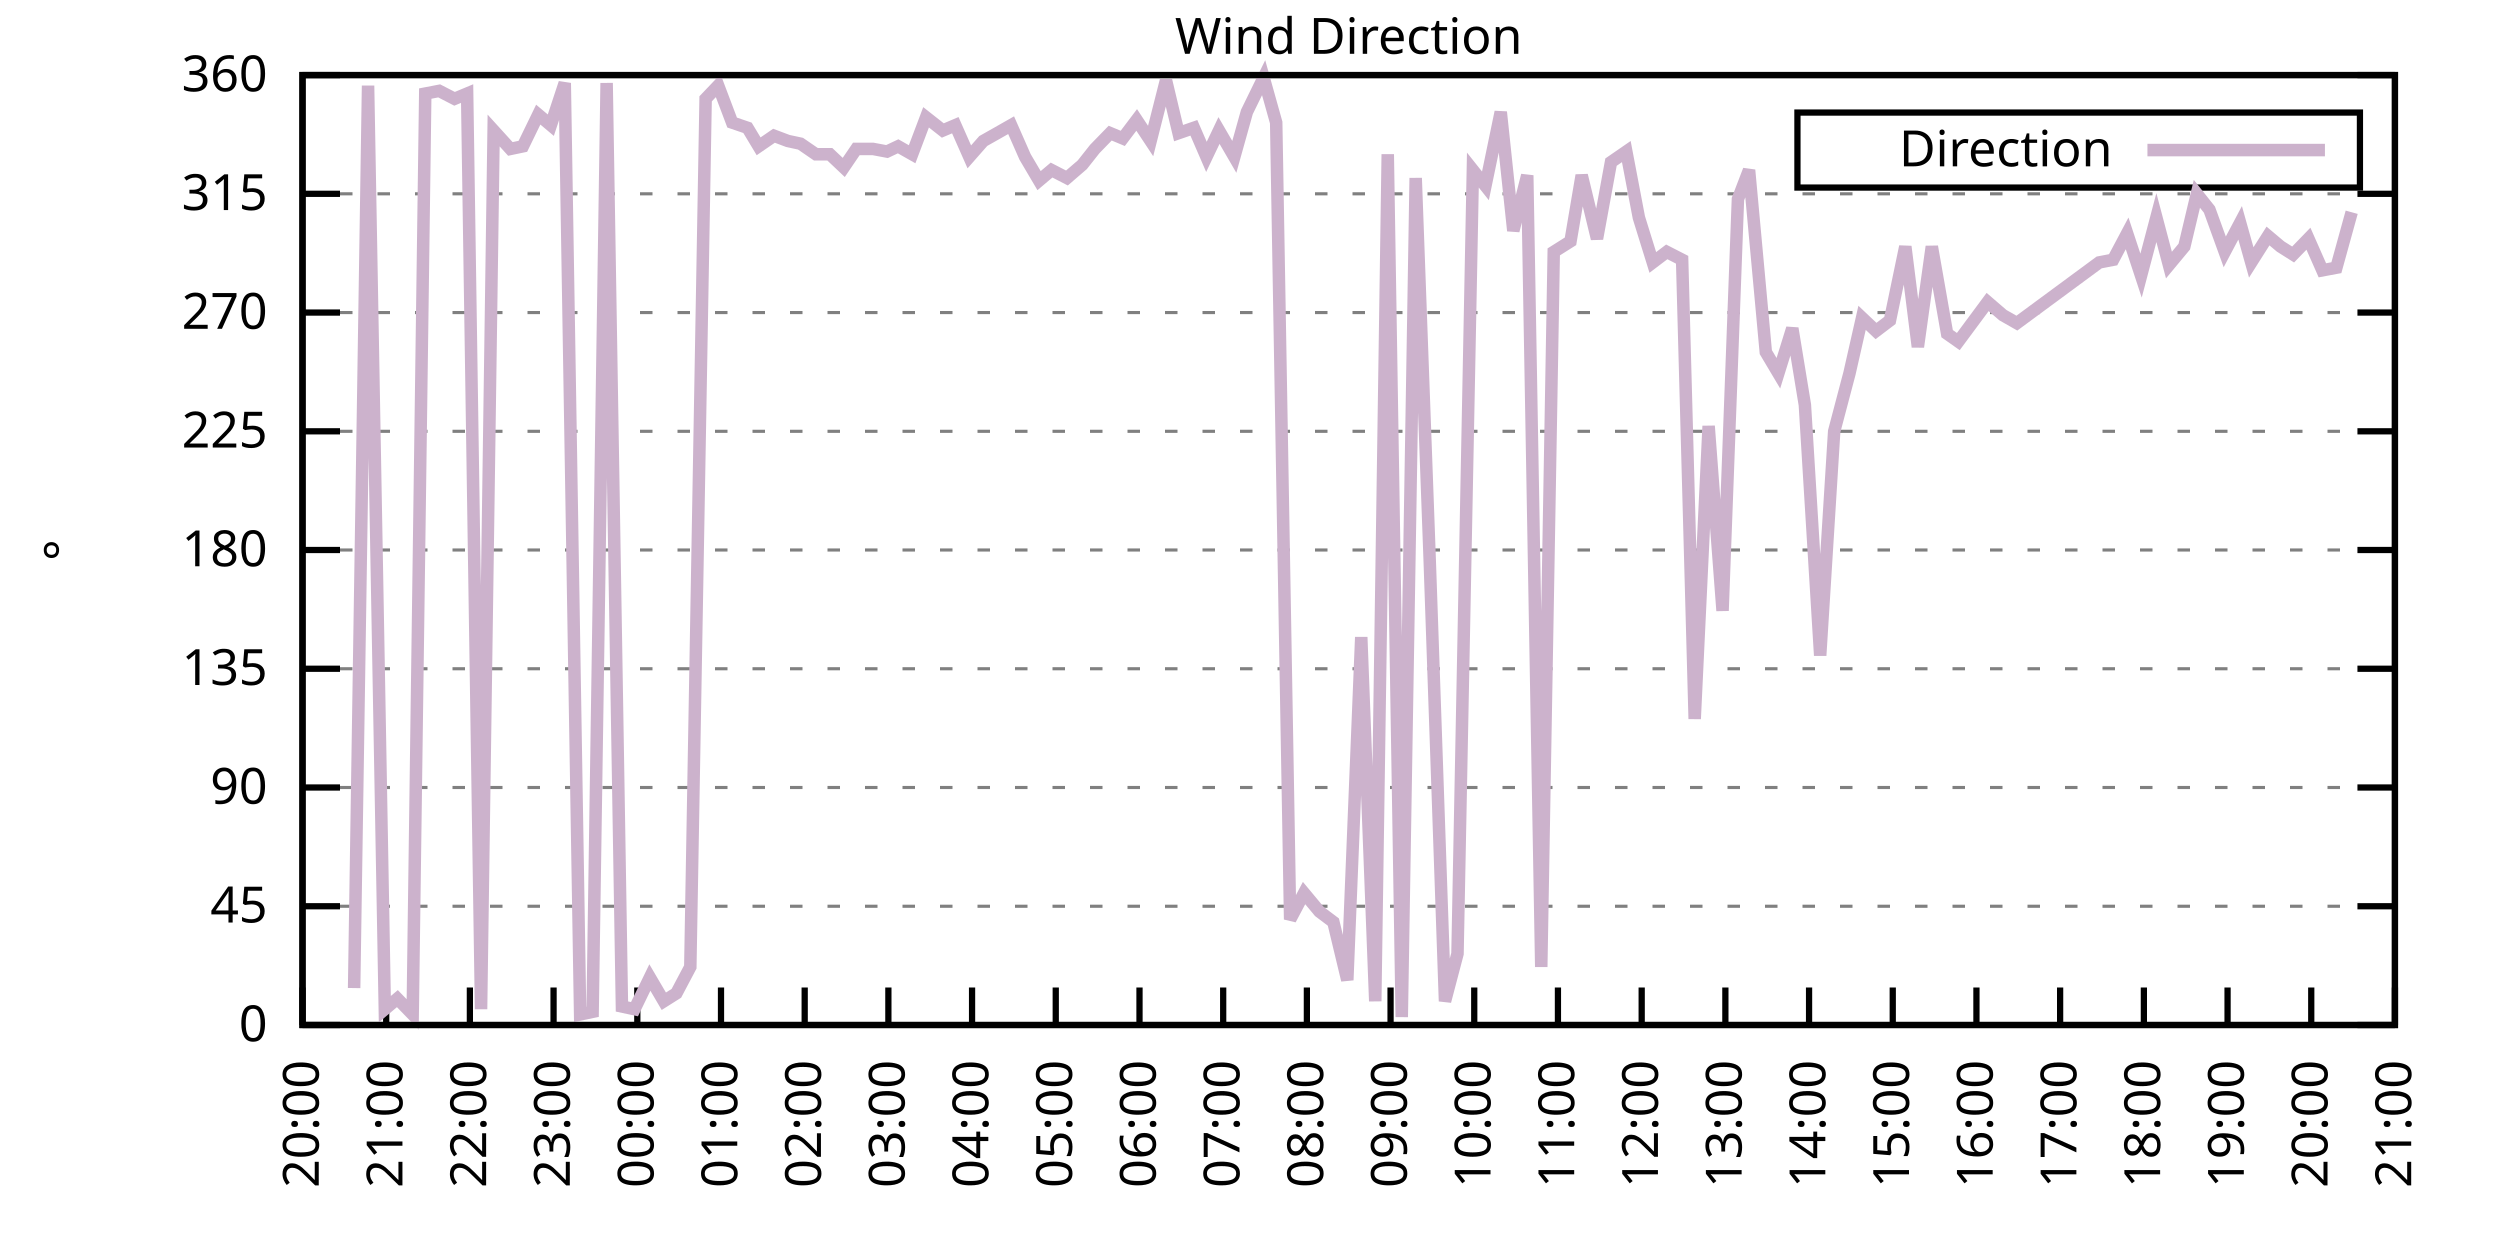
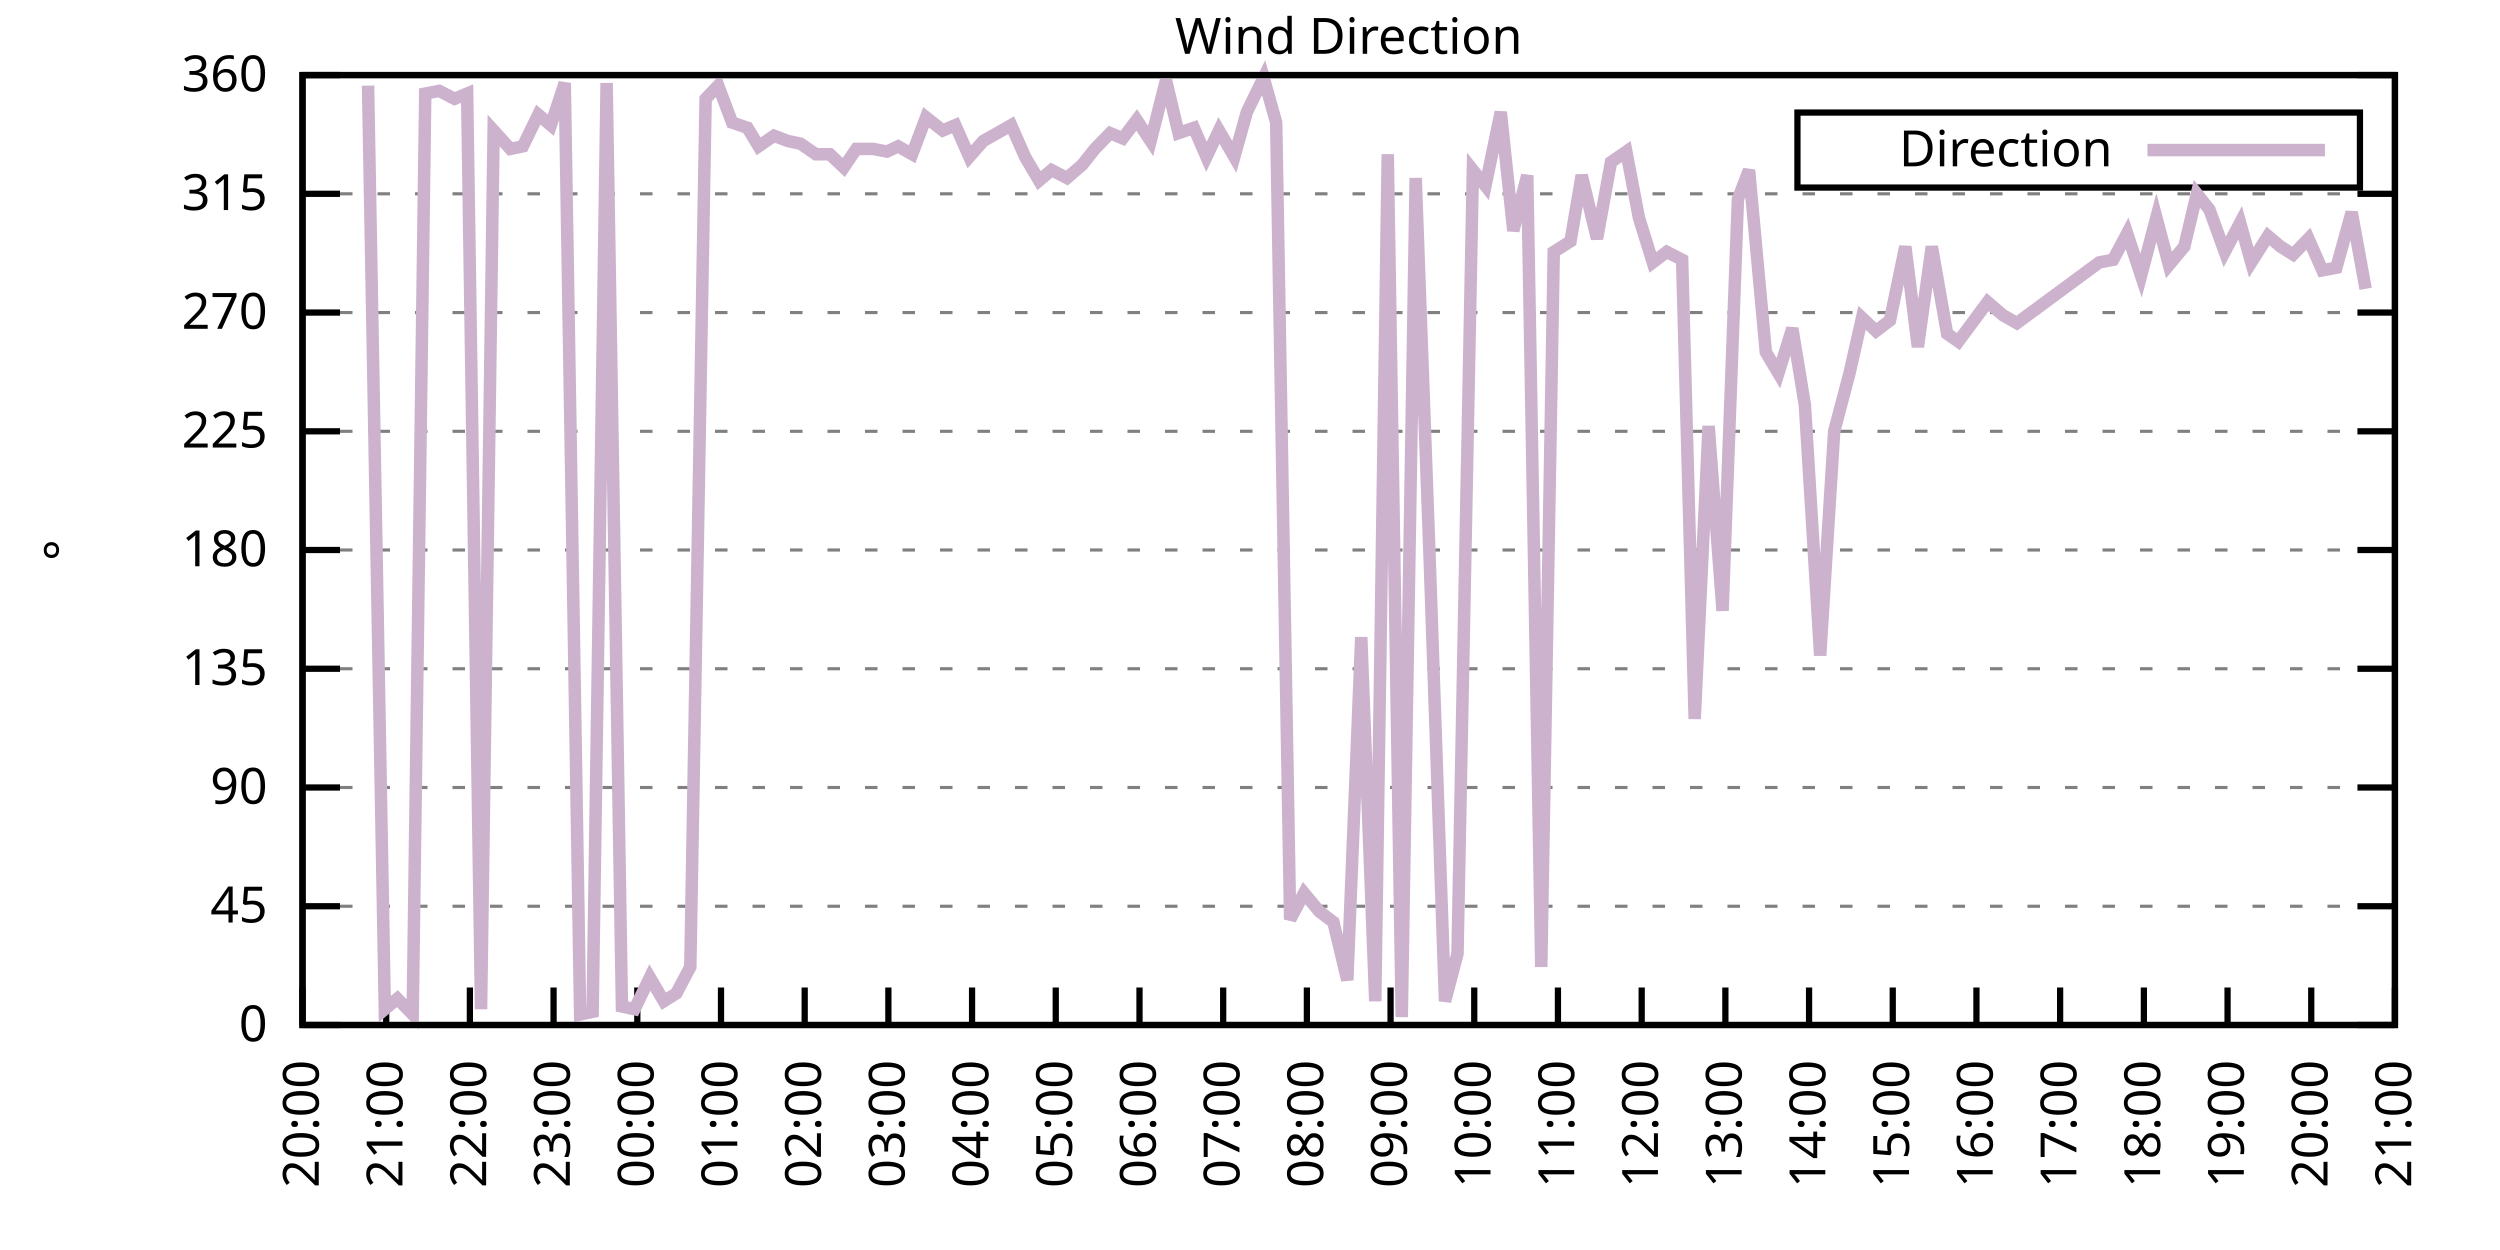
<svg xmlns="http://www.w3.org/2000/svg" xmlns:xlink="http://www.w3.org/1999/xlink" width="400" height="200" viewBox="0 0 400 200">
  <g id="gnuplot_canvas">
    <rect x="0" y="0" width="400" height="200" fill="none" />
    <defs>
      <circle id="gpDot" r="0.5" stroke-width="0.5" stroke="currentColor" />
      <path id="gpPt0" stroke-width="0.333" stroke="currentColor" d="M-1,0 h2 M0,-1 v2" />
      <path id="gpPt1" stroke-width="0.333" stroke="currentColor" d="M-1,-1 L1,1 M1,-1 L-1,1" />
      <path id="gpPt2" stroke-width="0.333" stroke="currentColor" d="M-1,0 L1,0 M0,-1 L0,1 M-1,-1 L1,1 M-1,1 L1,-1" />
      <rect id="gpPt3" stroke-width="0.333" stroke="currentColor" x="-1" y="-1" width="2" height="2" />
      <rect id="gpPt4" stroke-width="0.333" stroke="currentColor" fill="currentColor" x="-1" y="-1" width="2" height="2" />
      <circle id="gpPt5" stroke-width="0.333" stroke="currentColor" cx="0" cy="0" r="1" />
      <use xlink:href="#gpPt5" id="gpPt6" fill="currentColor" stroke="none" />
      <path id="gpPt7" stroke-width="0.333" stroke="currentColor" d="M0,-1.33 L-1.33,0.67 L1.33,0.67 z" />
      <use xlink:href="#gpPt7" id="gpPt8" fill="currentColor" stroke="none" />
      <use xlink:href="#gpPt7" id="gpPt9" stroke="currentColor" transform="rotate(180)" />
      <use xlink:href="#gpPt9" id="gpPt10" fill="currentColor" stroke="none" />
      <use xlink:href="#gpPt3" id="gpPt11" stroke="currentColor" transform="rotate(45)" />
      <use xlink:href="#gpPt11" id="gpPt12" fill="currentColor" stroke="none" />
      <path id="gpPt13" stroke-width="0.333" stroke="currentColor" d="M0,1.330 L1.265,0.411 L0.782,-1.067 L-0.782,-1.076 L-1.265,0.411 z" />
      <use xlink:href="#gpPt13" id="gpPt14" fill="currentColor" stroke="none" />
      <filter id="textbox" filterUnits="objectBoundingBox" x="0" y="0" height="1" width="1">
        <feFlood flood-color="white" flood-opacity="1" result="bgnd" />
        <feComposite in="SourceGraphic" in2="bgnd" operator="atop" />
      </filter>
      <filter id="greybox" filterUnits="objectBoundingBox" x="0" y="0" height="1" width="1">
        <feFlood flood-color="lightgrey" flood-opacity="1" result="grey" />
        <feComposite in="SourceGraphic" in2="grey" operator="atop" />
      </filter>
    </defs>
    <g fill="none" color="white" stroke="currentColor" stroke-width="1.00" stroke-linecap="butt" stroke-linejoin="miter">
</g>
    <g fill="none" color="black" stroke="currentColor" stroke-width="1.00" stroke-linecap="butt" stroke-linejoin="miter">
      <g stroke="none" shape-rendering="crispEdges">
        <polygon fill="rgb(255, 255, 255)" points="48.40,164.00 383.18,164.00 383.18,12.02 48.40,12.02 " />
      </g>
    </g>
    <g fill="none" color="black" stroke="currentColor" stroke-width="1.00" stroke-linecap="butt" stroke-linejoin="miter">
</g>
    <g fill="none" color="black" stroke="black" stroke-width="0.50" stroke-linecap="butt" stroke-linejoin="miter">
</g>
    <g fill="none" color="gray" stroke="currentColor" stroke-width="0.50" stroke-linecap="butt" stroke-linejoin="miter">
      <path stroke="gray" stroke-dasharray="2,4" class="gridline" d="M48.40,164.00 L383.19,164.00  " />
    </g>
    <g fill="none" color="gray" stroke="gray" stroke-width="1.00" stroke-linecap="butt" stroke-linejoin="miter">
</g>
    <g fill="none" color="black" stroke="currentColor" stroke-width="1.00" stroke-linecap="butt" stroke-linejoin="miter">
      <path stroke="black" d="M48.40,164.00 L54.40,164.00 M383.19,164.00 L377.19,164.00  " />
      <g transform="translate(42.80,166.60)" stroke="none" fill="black" font-family="Sans" font-size="8.00" text-anchor="end">
        <text>
          <tspan font-family="Sans"> 0</tspan>
        </text>
      </g>
    </g>
    <g fill="none" color="black" stroke="currentColor" stroke-width="1.00" stroke-linecap="butt" stroke-linejoin="miter">
</g>
    <g fill="none" color="black" stroke="black" stroke-width="0.50" stroke-linecap="butt" stroke-linejoin="miter">
</g>
    <g fill="none" color="gray" stroke="currentColor" stroke-width="0.50" stroke-linecap="butt" stroke-linejoin="miter">
      <path stroke="gray" stroke-dasharray="2,4" class="gridline" d="M48.40,145.00 L383.19,145.00  " />
    </g>
    <g fill="none" color="gray" stroke="gray" stroke-width="1.00" stroke-linecap="butt" stroke-linejoin="miter">
</g>
    <g fill="none" color="black" stroke="currentColor" stroke-width="1.00" stroke-linecap="butt" stroke-linejoin="miter">
      <path stroke="black" d="M48.40,145.00 L54.40,145.00 M383.19,145.00 L377.19,145.00  " />
      <g transform="translate(42.80,147.60)" stroke="none" fill="black" font-family="Sans" font-size="8.00" text-anchor="end">
        <text>
          <tspan font-family="Sans"> 45</tspan>
        </text>
      </g>
    </g>
    <g fill="none" color="black" stroke="currentColor" stroke-width="1.00" stroke-linecap="butt" stroke-linejoin="miter">
</g>
    <g fill="none" color="black" stroke="black" stroke-width="0.50" stroke-linecap="butt" stroke-linejoin="miter">
</g>
    <g fill="none" color="gray" stroke="currentColor" stroke-width="0.50" stroke-linecap="butt" stroke-linejoin="miter">
      <path stroke="gray" stroke-dasharray="2,4" class="gridline" d="M48.40,126.00 L383.19,126.00  " />
    </g>
    <g fill="none" color="gray" stroke="gray" stroke-width="1.00" stroke-linecap="butt" stroke-linejoin="miter">
</g>
    <g fill="none" color="black" stroke="currentColor" stroke-width="1.00" stroke-linecap="butt" stroke-linejoin="miter">
      <path stroke="black" d="M48.40,126.00 L54.40,126.00 M383.19,126.00 L377.19,126.00  " />
      <g transform="translate(42.80,128.60)" stroke="none" fill="black" font-family="Sans" font-size="8.00" text-anchor="end">
        <text>
          <tspan font-family="Sans"> 90</tspan>
        </text>
      </g>
    </g>
    <g fill="none" color="black" stroke="currentColor" stroke-width="1.00" stroke-linecap="butt" stroke-linejoin="miter">
</g>
    <g fill="none" color="black" stroke="black" stroke-width="0.50" stroke-linecap="butt" stroke-linejoin="miter">
</g>
    <g fill="none" color="gray" stroke="currentColor" stroke-width="0.50" stroke-linecap="butt" stroke-linejoin="miter">
      <path stroke="gray" stroke-dasharray="2,4" class="gridline" d="M48.40,107.00 L383.19,107.00  " />
    </g>
    <g fill="none" color="gray" stroke="gray" stroke-width="1.00" stroke-linecap="butt" stroke-linejoin="miter">
</g>
    <g fill="none" color="black" stroke="currentColor" stroke-width="1.00" stroke-linecap="butt" stroke-linejoin="miter">
      <path stroke="black" d="M48.40,107.00 L54.40,107.00 M383.19,107.00 L377.19,107.00  " />
      <g transform="translate(42.80,109.60)" stroke="none" fill="black" font-family="Sans" font-size="8.00" text-anchor="end">
        <text>
          <tspan font-family="Sans"> 135</tspan>
        </text>
      </g>
    </g>
    <g fill="none" color="black" stroke="currentColor" stroke-width="1.00" stroke-linecap="butt" stroke-linejoin="miter">
</g>
    <g fill="none" color="black" stroke="black" stroke-width="0.50" stroke-linecap="butt" stroke-linejoin="miter">
</g>
    <g fill="none" color="gray" stroke="currentColor" stroke-width="0.50" stroke-linecap="butt" stroke-linejoin="miter">
      <path stroke="gray" stroke-dasharray="2,4" class="gridline" d="M48.40,88.00 L383.19,88.00  " />
    </g>
    <g fill="none" color="gray" stroke="gray" stroke-width="1.00" stroke-linecap="butt" stroke-linejoin="miter">
</g>
    <g fill="none" color="black" stroke="currentColor" stroke-width="1.00" stroke-linecap="butt" stroke-linejoin="miter">
      <path stroke="black" d="M48.40,88.00 L54.40,88.00 M383.19,88.00 L377.19,88.00  " />
      <g transform="translate(42.80,90.60)" stroke="none" fill="black" font-family="Sans" font-size="8.00" text-anchor="end">
        <text>
          <tspan font-family="Sans"> 180</tspan>
        </text>
      </g>
    </g>
    <g fill="none" color="black" stroke="currentColor" stroke-width="1.00" stroke-linecap="butt" stroke-linejoin="miter">
</g>
    <g fill="none" color="black" stroke="black" stroke-width="0.50" stroke-linecap="butt" stroke-linejoin="miter">
</g>
    <g fill="none" color="gray" stroke="currentColor" stroke-width="0.50" stroke-linecap="butt" stroke-linejoin="miter">
      <path stroke="gray" stroke-dasharray="2,4" class="gridline" d="M48.40,69.01 L383.19,69.01  " />
    </g>
    <g fill="none" color="gray" stroke="gray" stroke-width="1.00" stroke-linecap="butt" stroke-linejoin="miter">
</g>
    <g fill="none" color="black" stroke="currentColor" stroke-width="1.00" stroke-linecap="butt" stroke-linejoin="miter">
      <path stroke="black" d="M48.40,69.01 L54.40,69.01 M383.19,69.01 L377.19,69.01  " />
      <g transform="translate(42.80,71.61)" stroke="none" fill="black" font-family="Sans" font-size="8.00" text-anchor="end">
        <text>
          <tspan font-family="Sans"> 225</tspan>
        </text>
      </g>
    </g>
    <g fill="none" color="black" stroke="currentColor" stroke-width="1.00" stroke-linecap="butt" stroke-linejoin="miter">
</g>
    <g fill="none" color="black" stroke="black" stroke-width="0.50" stroke-linecap="butt" stroke-linejoin="miter">
</g>
    <g fill="none" color="gray" stroke="currentColor" stroke-width="0.50" stroke-linecap="butt" stroke-linejoin="miter">
      <path stroke="gray" stroke-dasharray="2,4" class="gridline" d="M48.40,50.01 L383.19,50.01  " />
    </g>
    <g fill="none" color="gray" stroke="gray" stroke-width="1.00" stroke-linecap="butt" stroke-linejoin="miter">
</g>
    <g fill="none" color="black" stroke="currentColor" stroke-width="1.00" stroke-linecap="butt" stroke-linejoin="miter">
      <path stroke="black" d="M48.40,50.01 L54.40,50.01 M383.19,50.01 L377.19,50.01  " />
      <g transform="translate(42.80,52.61)" stroke="none" fill="black" font-family="Sans" font-size="8.00" text-anchor="end">
        <text>
          <tspan font-family="Sans"> 270</tspan>
        </text>
      </g>
    </g>
    <g fill="none" color="black" stroke="currentColor" stroke-width="1.00" stroke-linecap="butt" stroke-linejoin="miter">
</g>
    <g fill="none" color="black" stroke="black" stroke-width="0.50" stroke-linecap="butt" stroke-linejoin="miter">
</g>
    <g fill="none" color="gray" stroke="currentColor" stroke-width="0.50" stroke-linecap="butt" stroke-linejoin="miter">
      <path stroke="gray" stroke-dasharray="2,4" class="gridline" d="M48.40,31.01 L383.19,31.01  " />
    </g>
    <g fill="none" color="gray" stroke="gray" stroke-width="1.00" stroke-linecap="butt" stroke-linejoin="miter">
</g>
    <g fill="none" color="black" stroke="currentColor" stroke-width="1.00" stroke-linecap="butt" stroke-linejoin="miter">
      <path stroke="black" d="M48.40,31.01 L54.40,31.01 M383.19,31.01 L377.19,31.01  " />
      <g transform="translate(42.80,33.61)" stroke="none" fill="black" font-family="Sans" font-size="8.00" text-anchor="end">
        <text>
          <tspan font-family="Sans"> 315</tspan>
        </text>
      </g>
    </g>
    <g fill="none" color="black" stroke="currentColor" stroke-width="1.00" stroke-linecap="butt" stroke-linejoin="miter">
</g>
    <g fill="none" color="black" stroke="black" stroke-width="0.50" stroke-linecap="butt" stroke-linejoin="miter">
</g>
    <g fill="none" color="gray" stroke="currentColor" stroke-width="0.50" stroke-linecap="butt" stroke-linejoin="miter">
      <path stroke="gray" stroke-dasharray="2,4" class="gridline" d="M48.40,12.01 L383.19,12.01  " />
    </g>
    <g fill="none" color="gray" stroke="gray" stroke-width="1.00" stroke-linecap="butt" stroke-linejoin="miter">
</g>
    <g fill="none" color="black" stroke="currentColor" stroke-width="1.00" stroke-linecap="butt" stroke-linejoin="miter">
      <path stroke="black" d="M48.40,12.01 L54.40,12.01 M383.19,12.01 L377.19,12.01  " />
      <g transform="translate(42.80,14.61)" stroke="none" fill="black" font-family="Sans" font-size="8.00" text-anchor="end">
        <text>
          <tspan font-family="Sans"> 360</tspan>
        </text>
      </g>
    </g>
    <g fill="none" color="black" stroke="currentColor" stroke-width="1.00" stroke-linecap="butt" stroke-linejoin="miter">
      <path stroke="black" d="M48.40,164.00 L48.40,158.00  " />
      <g transform="translate(51.00,169.60) rotate(270.00)" stroke="none" fill="black" font-family="Sans" font-size="8.00" text-anchor="end">
        <text>
          <tspan font-family="Sans">20:00</tspan>
        </text>
      </g>
    </g>
    <g fill="none" color="black" stroke="currentColor" stroke-width="1.00" stroke-linecap="butt" stroke-linejoin="miter">
      <path stroke="black" d="M61.79,164.00 L61.79,158.00  " />
      <g transform="translate(64.39,169.60) rotate(270.00)" stroke="none" fill="black" font-family="Sans" font-size="8.00" text-anchor="end">
        <text>
          <tspan font-family="Sans">21:00</tspan>
        </text>
      </g>
    </g>
    <g fill="none" color="black" stroke="currentColor" stroke-width="1.00" stroke-linecap="butt" stroke-linejoin="miter">
      <path stroke="black" d="M75.18,164.00 L75.18,158.00  " />
      <g transform="translate(77.78,169.60) rotate(270.00)" stroke="none" fill="black" font-family="Sans" font-size="8.00" text-anchor="end">
        <text>
          <tspan font-family="Sans">22:00</tspan>
        </text>
      </g>
    </g>
    <g fill="none" color="black" stroke="currentColor" stroke-width="1.00" stroke-linecap="butt" stroke-linejoin="miter">
      <path stroke="black" d="M88.57,164.00 L88.57,158.00  " />
      <g transform="translate(91.17,169.60) rotate(270.00)" stroke="none" fill="black" font-family="Sans" font-size="8.00" text-anchor="end">
        <text>
          <tspan font-family="Sans">23:00</tspan>
        </text>
      </g>
    </g>
    <g fill="none" color="black" stroke="currentColor" stroke-width="1.00" stroke-linecap="butt" stroke-linejoin="miter">
      <path stroke="black" d="M101.97,164.00 L101.97,158.00  " />
      <g transform="translate(104.57,169.60) rotate(270.00)" stroke="none" fill="black" font-family="Sans" font-size="8.00" text-anchor="end">
        <text>
          <tspan font-family="Sans">00:00</tspan>
        </text>
      </g>
    </g>
    <g fill="none" color="black" stroke="currentColor" stroke-width="1.00" stroke-linecap="butt" stroke-linejoin="miter">
      <path stroke="black" d="M115.36,164.00 L115.36,158.00  " />
      <g transform="translate(117.96,169.60) rotate(270.00)" stroke="none" fill="black" font-family="Sans" font-size="8.00" text-anchor="end">
        <text>
          <tspan font-family="Sans">01:00</tspan>
        </text>
      </g>
    </g>
    <g fill="none" color="black" stroke="currentColor" stroke-width="1.00" stroke-linecap="butt" stroke-linejoin="miter">
      <path stroke="black" d="M128.75,164.00 L128.75,158.00  " />
      <g transform="translate(131.35,169.60) rotate(270.00)" stroke="none" fill="black" font-family="Sans" font-size="8.00" text-anchor="end">
        <text>
          <tspan font-family="Sans">02:00</tspan>
        </text>
      </g>
    </g>
    <g fill="none" color="black" stroke="currentColor" stroke-width="1.00" stroke-linecap="butt" stroke-linejoin="miter">
      <path stroke="black" d="M142.14,164.00 L142.14,158.00  " />
      <g transform="translate(144.74,169.60) rotate(270.00)" stroke="none" fill="black" font-family="Sans" font-size="8.00" text-anchor="end">
        <text>
          <tspan font-family="Sans">03:00</tspan>
        </text>
      </g>
    </g>
    <g fill="none" color="black" stroke="currentColor" stroke-width="1.00" stroke-linecap="butt" stroke-linejoin="miter">
      <path stroke="black" d="M155.53,164.00 L155.53,158.00  " />
      <g transform="translate(158.13,169.60) rotate(270.00)" stroke="none" fill="black" font-family="Sans" font-size="8.00" text-anchor="end">
        <text>
          <tspan font-family="Sans">04:00</tspan>
        </text>
      </g>
    </g>
    <g fill="none" color="black" stroke="currentColor" stroke-width="1.00" stroke-linecap="butt" stroke-linejoin="miter">
      <path stroke="black" d="M168.92,164.00 L168.92,158.00  " />
      <g transform="translate(171.52,169.60) rotate(270.00)" stroke="none" fill="black" font-family="Sans" font-size="8.00" text-anchor="end">
        <text>
          <tspan font-family="Sans">05:00</tspan>
        </text>
      </g>
    </g>
    <g fill="none" color="black" stroke="currentColor" stroke-width="1.00" stroke-linecap="butt" stroke-linejoin="miter">
      <path stroke="black" d="M182.32,164.00 L182.32,158.00  " />
      <g transform="translate(184.92,169.60) rotate(270.00)" stroke="none" fill="black" font-family="Sans" font-size="8.00" text-anchor="end">
        <text>
          <tspan font-family="Sans">06:00</tspan>
        </text>
      </g>
    </g>
    <g fill="none" color="black" stroke="currentColor" stroke-width="1.00" stroke-linecap="butt" stroke-linejoin="miter">
      <path stroke="black" d="M195.71,164.00 L195.71,158.00  " />
      <g transform="translate(198.31,169.60) rotate(270.00)" stroke="none" fill="black" font-family="Sans" font-size="8.00" text-anchor="end">
        <text>
          <tspan font-family="Sans">07:00</tspan>
        </text>
      </g>
    </g>
    <g fill="none" color="black" stroke="currentColor" stroke-width="1.00" stroke-linecap="butt" stroke-linejoin="miter">
      <path stroke="black" d="M209.10,164.00 L209.10,158.00  " />
      <g transform="translate(211.70,169.60) rotate(270.00)" stroke="none" fill="black" font-family="Sans" font-size="8.00" text-anchor="end">
        <text>
          <tspan font-family="Sans">08:00</tspan>
        </text>
      </g>
    </g>
    <g fill="none" color="black" stroke="currentColor" stroke-width="1.00" stroke-linecap="butt" stroke-linejoin="miter">
      <path stroke="black" d="M222.49,164.00 L222.49,158.00  " />
      <g transform="translate(225.09,169.60) rotate(270.00)" stroke="none" fill="black" font-family="Sans" font-size="8.00" text-anchor="end">
        <text>
          <tspan font-family="Sans">09:00</tspan>
        </text>
      </g>
    </g>
    <g fill="none" color="black" stroke="currentColor" stroke-width="1.00" stroke-linecap="butt" stroke-linejoin="miter">
      <path stroke="black" d="M235.88,164.00 L235.88,158.00  " />
      <g transform="translate(238.48,169.60) rotate(270.00)" stroke="none" fill="black" font-family="Sans" font-size="8.00" text-anchor="end">
        <text>
          <tspan font-family="Sans">10:00</tspan>
        </text>
      </g>
    </g>
    <g fill="none" color="black" stroke="currentColor" stroke-width="1.00" stroke-linecap="butt" stroke-linejoin="miter">
      <path stroke="black" d="M249.27,164.00 L249.27,158.00  " />
      <g transform="translate(251.87,169.60) rotate(270.00)" stroke="none" fill="black" font-family="Sans" font-size="8.00" text-anchor="end">
        <text>
          <tspan font-family="Sans">11:00</tspan>
        </text>
      </g>
    </g>
    <g fill="none" color="black" stroke="currentColor" stroke-width="1.00" stroke-linecap="butt" stroke-linejoin="miter">
      <path stroke="black" d="M262.67,164.00 L262.67,158.00  " />
      <g transform="translate(265.27,169.60) rotate(270.00)" stroke="none" fill="black" font-family="Sans" font-size="8.00" text-anchor="end">
        <text>
          <tspan font-family="Sans">12:00</tspan>
        </text>
      </g>
    </g>
    <g fill="none" color="black" stroke="currentColor" stroke-width="1.00" stroke-linecap="butt" stroke-linejoin="miter">
      <path stroke="black" d="M276.06,164.00 L276.06,158.00  " />
      <g transform="translate(278.66,169.60) rotate(270.00)" stroke="none" fill="black" font-family="Sans" font-size="8.00" text-anchor="end">
        <text>
          <tspan font-family="Sans">13:00</tspan>
        </text>
      </g>
    </g>
    <g fill="none" color="black" stroke="currentColor" stroke-width="1.00" stroke-linecap="butt" stroke-linejoin="miter">
      <path stroke="black" d="M289.45,164.00 L289.45,158.00  " />
      <g transform="translate(292.05,169.60) rotate(270.00)" stroke="none" fill="black" font-family="Sans" font-size="8.00" text-anchor="end">
        <text>
          <tspan font-family="Sans">14:00</tspan>
        </text>
      </g>
    </g>
    <g fill="none" color="black" stroke="currentColor" stroke-width="1.00" stroke-linecap="butt" stroke-linejoin="miter">
      <path stroke="black" d="M302.84,164.00 L302.84,158.00  " />
      <g transform="translate(305.44,169.60) rotate(270.00)" stroke="none" fill="black" font-family="Sans" font-size="8.00" text-anchor="end">
        <text>
          <tspan font-family="Sans">15:00</tspan>
        </text>
      </g>
    </g>
    <g fill="none" color="black" stroke="currentColor" stroke-width="1.00" stroke-linecap="butt" stroke-linejoin="miter">
      <path stroke="black" d="M316.23,164.00 L316.23,158.00  " />
      <g transform="translate(318.83,169.60) rotate(270.00)" stroke="none" fill="black" font-family="Sans" font-size="8.00" text-anchor="end">
        <text>
          <tspan font-family="Sans">16:00</tspan>
        </text>
      </g>
    </g>
    <g fill="none" color="black" stroke="currentColor" stroke-width="1.00" stroke-linecap="butt" stroke-linejoin="miter">
      <path stroke="black" d="M329.62,164.00 L329.62,158.00  " />
      <g transform="translate(332.22,169.60) rotate(270.00)" stroke="none" fill="black" font-family="Sans" font-size="8.00" text-anchor="end">
        <text>
          <tspan font-family="Sans">17:00</tspan>
        </text>
      </g>
    </g>
    <g fill="none" color="black" stroke="currentColor" stroke-width="1.00" stroke-linecap="butt" stroke-linejoin="miter">
      <path stroke="black" d="M343.02,164.00 L343.02,158.00  " />
      <g transform="translate(345.62,169.60) rotate(270.00)" stroke="none" fill="black" font-family="Sans" font-size="8.00" text-anchor="end">
        <text>
          <tspan font-family="Sans">18:00</tspan>
        </text>
      </g>
    </g>
    <g fill="none" color="black" stroke="currentColor" stroke-width="1.00" stroke-linecap="butt" stroke-linejoin="miter">
      <path stroke="black" d="M356.41,164.00 L356.41,158.00  " />
      <g transform="translate(359.01,169.60) rotate(270.00)" stroke="none" fill="black" font-family="Sans" font-size="8.00" text-anchor="end">
        <text>
          <tspan font-family="Sans">19:00</tspan>
        </text>
      </g>
    </g>
    <g fill="none" color="black" stroke="currentColor" stroke-width="1.00" stroke-linecap="butt" stroke-linejoin="miter">
      <path stroke="black" d="M369.80,164.00 L369.80,158.00  " />
      <g transform="translate(372.40,169.60) rotate(270.00)" stroke="none" fill="black" font-family="Sans" font-size="8.00" text-anchor="end">
        <text>
          <tspan font-family="Sans">20:00</tspan>
        </text>
      </g>
    </g>
    <g fill="none" color="black" stroke="currentColor" stroke-width="1.00" stroke-linecap="butt" stroke-linejoin="miter">
      <path stroke="black" d="M383.19,164.00 L383.19,158.00  " />
      <g transform="translate(385.79,169.60) rotate(270.00)" stroke="none" fill="black" font-family="Sans" font-size="8.00" text-anchor="end">
        <text>
          <tspan font-family="Sans">21:00</tspan>
        </text>
      </g>
    </g>
    <g fill="none" color="black" stroke="currentColor" stroke-width="1.00" stroke-linecap="butt" stroke-linejoin="miter">
</g>
    <g fill="none" color="black" stroke="currentColor" stroke-width="1.00" stroke-linecap="butt" stroke-linejoin="miter">
      <path stroke="black" d="M48.40,12.01 L48.40,164.00 L383.19,164.00 L383.19,12.01 L48.40,12.01 Z  " />
    </g>
    <g fill="none" color="black" stroke="currentColor" stroke-width="1.00" stroke-linecap="butt" stroke-linejoin="miter">
</g>
    <g fill="none" color="black" stroke="currentColor" stroke-width="1.00" stroke-linecap="butt" stroke-linejoin="miter">
      <path stroke="black" d="M287.59,30.01 L287.59,18.01 L377.59,18.01 L377.59,30.01 L287.59,30.01 Z  " />
    </g>
    <g id="Wind_direction_plot_1">
      <g fill="none" color="white" stroke="black" stroke-width="2.00" stroke-linecap="butt" stroke-linejoin="miter">
</g>
      <g fill="none" color="black" stroke="currentColor" stroke-width="2.00" stroke-linecap="butt" stroke-linejoin="miter">
        <g transform="translate(337.99,26.61)" stroke="none" fill="black" font-family="Sans" font-size="8.00" text-anchor="end">
          <text>
            <tspan font-family="Sans">Direction</tspan>
          </text>
        </g>
      </g>
      <g fill="none" color="black" stroke="currentColor" stroke-width="2.00" stroke-linecap="butt" stroke-linejoin="miter">
-         <path stroke="rgb(204, 178, 204)" d="M343.59,24.01 L371.99,24.01 M56.66,158.09 L58.89,13.70 L61.57,161.47 L63.58,159.78 L66.03,162.31 L68.04,14.97   L70.27,14.54 L72.73,15.81 L74.74,14.97 L76.97,161.47 L78.98,20.88 L81.66,23.83 L83.66,23.41 L86.12,18.34   L88.13,20.03 L90.36,13.28 L92.82,162.31 L94.82,161.89 L97.06,13.28 L99.51,161.04 L101.52,161.47 L103.98,156.40   L106.21,160.20 L108.22,158.93 L110.45,154.71 L112.90,15.81 L114.91,13.70 L117.14,19.61 L119.60,20.45 L121.38,23.41   L123.84,21.72 L126.07,22.56 L128.08,22.99 L130.54,24.68 L132.77,24.68 L135.00,26.79 L137.01,23.83 L139.69,23.83   L141.92,24.25 L143.70,23.41 L145.94,24.68 L148.17,18.77 L150.85,20.88 L152.85,20.03 L155.09,25.10 L157.32,22.56   L159.55,21.30 L161.78,20.03 L164.01,25.10 L166.25,28.90 L168.25,27.21 L170.71,28.48 L173.17,26.36 L175.17,23.83   L177.63,21.30 L179.64,22.14 L181.87,19.19 L184.10,22.56 L186.56,12.85 L188.57,21.30 L191.02,20.45 L193.03,25.10   L195.04,20.88 L197.49,25.10 L199.50,17.92 L202.18,12.43 L204.19,19.61 L206.42,147.11 L208.65,142.89 L211.11,145.85   L213.34,147.53 L215.57,156.82 L217.80,101.94 L220.04,160.20 L222.04,24.68 L224.28,162.73 L226.51,28.48 L228.74,89.27   L231.20,160.20 L233.20,152.60 L235.66,27.21 L237.67,29.74 L240.12,17.92 L242.13,36.92 L244.36,28.05 L246.60,154.71   L248.60,40.30 L251.28,38.61 L253.07,28.05 L255.52,38.19 L257.76,25.94 L260.21,24.25 L262.22,34.81 L264.45,41.99   L266.68,40.30 L269.14,41.56 L271.15,115.03 L273.38,68.16 L275.61,97.72 L278.07,31.85 L279.85,27.21 L282.53,56.34   L284.54,59.72 L286.77,52.54 L288.78,64.78 L291.23,104.89 L293.47,69.01 L295.92,59.72 L297.93,50.85 L300.16,52.96   L302.39,51.27 L304.85,39.45 L306.86,55.50 L309.09,39.45 L311.54,53.39 L313.33,54.65 L318.02,48.32 L320.47,50.43   L322.70,51.70 L335.87,41.99 L338.10,41.56 L340.34,37.34 L342.57,44.10 L345.02,34.81 L347.03,42.41 L349.49,39.45   L351.50,31.01 L353.51,33.54 L355.96,40.30 L358.42,35.65 L360.20,41.99 L362.88,37.76 L364.89,39.45 L366.90,40.72   L369.35,38.19 L371.58,43.25 L373.82,42.83 L376.27,33.96  " />
+         <path stroke="rgb(204, 178, 204)" d="M343.59,24.01 L371.99,24.01 M58.89,13.70 L61.57,161.47 L63.58,159.78 L66.03,162.31 L68.04,14.97 L70.27,14.54   L72.73,15.81 L74.74,14.97 L76.97,161.47 L78.98,20.88 L81.66,23.83 L83.66,23.41 L86.12,18.34 L88.13,20.03   L90.36,13.28 L92.82,162.31 L94.82,161.89 L97.06,13.28 L99.51,161.04 L101.52,161.47 L103.98,156.40 L106.21,160.20   L108.22,158.93 L110.45,154.71 L112.90,15.81 L114.91,13.70 L117.14,19.61 L119.60,20.45 L121.38,23.41 L123.84,21.72   L126.07,22.56 L128.08,22.99 L130.54,24.68 L132.77,24.68 L135.00,26.79 L137.01,23.83 L139.69,23.83 L141.92,24.25   L143.70,23.41 L145.94,24.68 L148.17,18.77 L150.85,20.88 L152.85,20.03 L155.09,25.10 L157.32,22.56 L159.55,21.30   L161.78,20.03 L164.01,25.10 L166.25,28.90 L168.25,27.21 L170.71,28.48 L173.17,26.36 L175.17,23.83 L177.63,21.30   L179.64,22.14 L181.87,19.19 L184.10,22.56 L186.56,12.85 L188.57,21.30 L191.02,20.45 L193.03,25.10 L195.04,20.88   L197.49,25.10 L199.50,17.92 L202.18,12.43 L204.19,19.61 L206.42,147.11 L208.65,142.89 L211.11,145.85 L213.34,147.53   L215.57,156.82 L217.80,101.94 L220.04,160.20 L222.04,24.68 L224.28,162.73 L226.51,28.48 L228.74,89.27 L231.20,160.20   L233.20,152.60 L235.66,27.21 L237.67,29.74 L240.12,17.92 L242.13,36.92 L244.36,28.05 L246.60,154.71 L248.60,40.30   L251.28,38.61 L253.07,28.05 L255.52,38.19 L257.76,25.94 L260.21,24.25 L262.22,34.81 L264.45,41.99 L266.68,40.30   L269.14,41.56 L271.15,115.03 L273.38,68.16 L275.61,97.72 L278.07,31.85 L279.85,27.21 L282.53,56.34 L284.54,59.72   L286.77,52.54 L288.78,64.78 L291.23,104.89 L293.47,69.01 L295.92,59.72 L297.93,50.85 L300.16,52.96 L302.39,51.27   L304.85,39.45 L306.86,55.50 L309.09,39.45 L311.54,53.39 L313.33,54.65 L318.02,48.32 L320.47,50.43 L322.70,51.70   L335.87,41.99 L338.10,41.56 L340.34,37.34 L342.57,44.10 L345.02,34.81 L347.03,42.41 L349.49,39.45 L351.50,31.01   L353.51,33.54 L355.96,40.30 L358.42,35.65 L360.20,41.99 L362.88,37.76 L364.89,39.45 L366.90,40.72 L369.35,38.19   L371.58,43.25 L373.82,42.83 L376.27,33.96 L378.50,46.21  " />
      </g>
    </g>
    <g fill="none" color="black" stroke="currentColor" stroke-width="2.00" stroke-linecap="butt" stroke-linejoin="miter">
</g>
    <g fill="none" color="black" stroke="black" stroke-width="1.00" stroke-linecap="butt" stroke-linejoin="miter">
</g>
    <g fill="none" color="black" stroke="currentColor" stroke-width="1.00" stroke-linecap="butt" stroke-linejoin="miter">
      <path stroke="black" d="M48.40,12.01 L48.40,164.00 L383.19,164.00 L383.19,12.01 L48.40,12.01 Z  " />
      <g transform="translate(12.80,88.01) rotate(270.00)" stroke="none" fill="black" font-family="Sans" font-size="8.00" text-anchor="middle">
        <text>
          <tspan font-family="Sans">°</tspan>
        </text>
      </g>
    </g>
    <g fill="none" color="black" stroke="currentColor" stroke-width="1.00" stroke-linecap="butt" stroke-linejoin="miter">
</g>
    <g fill="none" color="black" stroke="currentColor" stroke-width="1.00" stroke-linecap="butt" stroke-linejoin="miter">
      <g transform="translate(215.79,8.61)" stroke="none" fill="black" font-family="Sans" font-size="8.00" text-anchor="middle">
        <text>
          <tspan font-family="Sans">Wind Direction</tspan>
        </text>
      </g>
    </g>
    <g fill="none" color="black" stroke="currentColor" stroke-width="1.00" stroke-linecap="butt" stroke-linejoin="miter">
</g>
  </g>
</svg>
